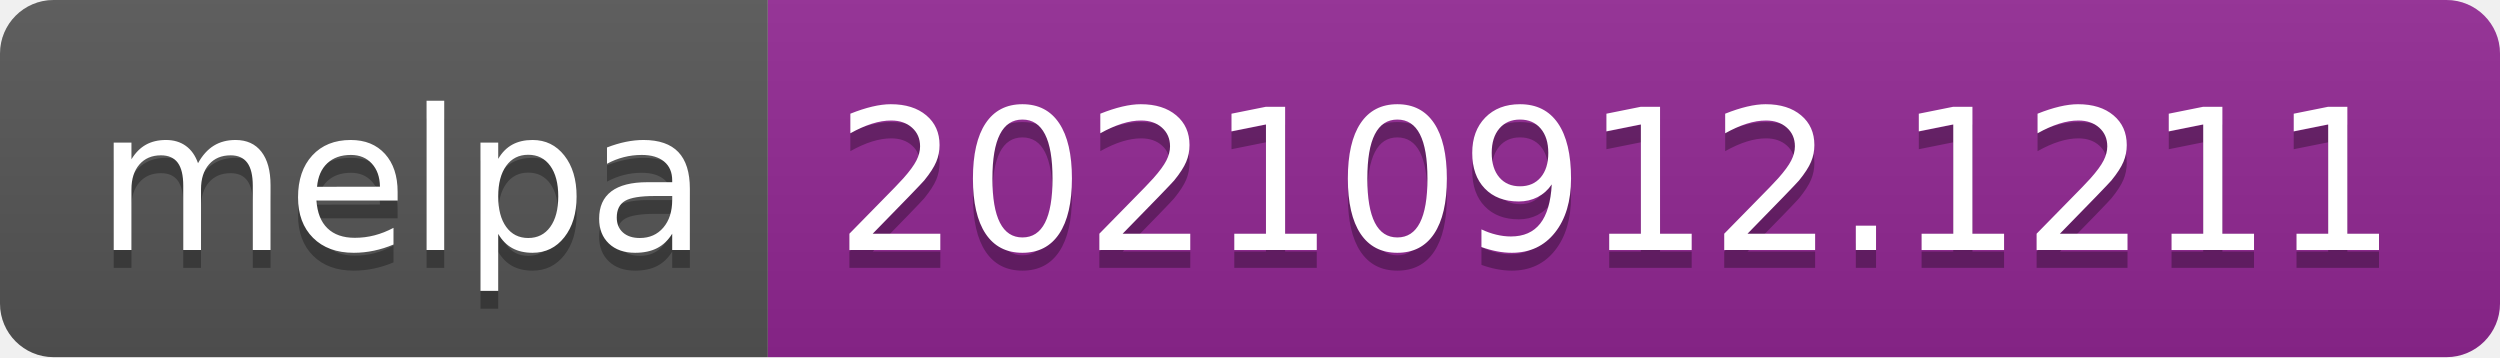
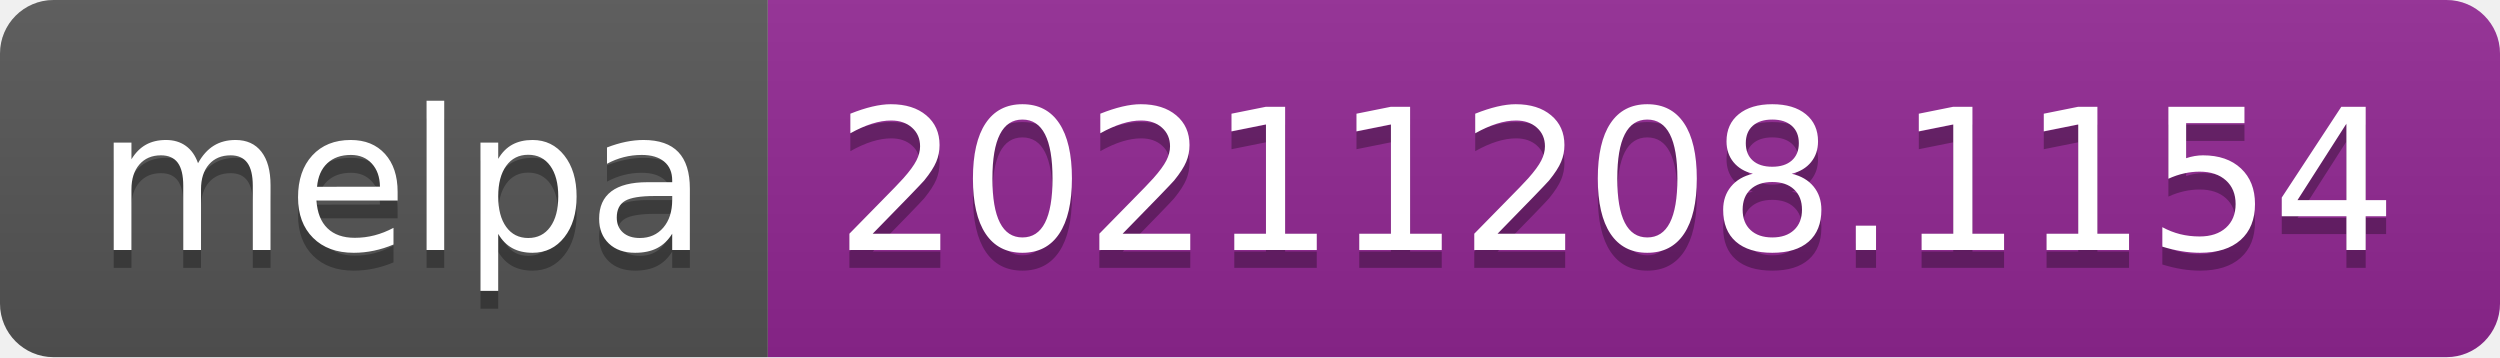
- <svg xmlns="http://www.w3.org/2000/svg" width="140" height="20" role="img" aria-label="melpa: 20210912.1211">
+ <svg xmlns="http://www.w3.org/2000/svg" width="140" height="20" role="img" aria-label="melpa: 20211208.1154">
  <linearGradient id="s" x2="0" y2="100%">
    <stop offset="0" stop-color="#bbb" stop-opacity=".1" />
    <stop offset="1" stop-opacity=".1" />
  </linearGradient>
  <clipPath id="r">
    <rect width="140" height="20" rx="3" fill="#fff" />
  </clipPath>
  <g clip-path="url(#r)">
    <rect width="43" height="20" fill="#555" />
    <rect x="43" width="97" height="20" fill="#922793" />
    <rect width="140" height="20" fill="url(#s)" />
  </g>
  <g fill="#fff" text-anchor="middle" font-family="Verdana,Geneva,DejaVu Sans,sans-serif" text-rendering="geometricPrecision" font-size="110">
    <text aria-hidden="true" x="225" y="150" fill="#010101" fill-opacity=".3" transform="scale(.1)" textLength="330">melpa</text>
    <text x="225" y="140" transform="scale(.1)" fill="#fff" textLength="330">melpa</text>
-     <text aria-hidden="true" x="905" y="150" fill="#010101" fill-opacity=".3" transform="scale(.1)" textLength="870">20210912.1211</text>
-     <text x="905" y="140" transform="scale(.1)" fill="#fff" textLength="870">20210912.1211</text>
+     <text aria-hidden="true" x="905" y="150" fill="#010101" fill-opacity=".3" transform="scale(.1)" textLength="870">20211208.1154</text>
+     <text x="905" y="140" transform="scale(.1)" fill="#fff" textLength="870">20211208.1154</text>
  </g>
</svg>
